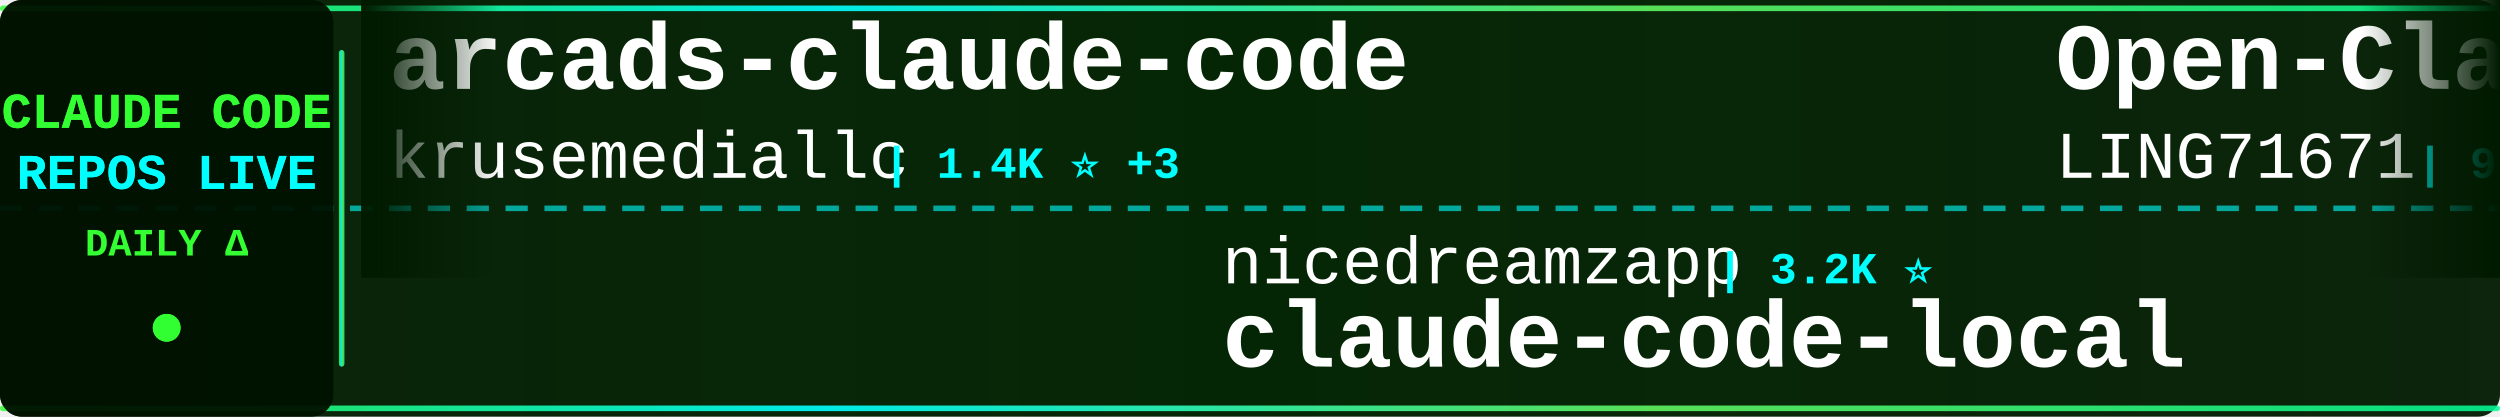
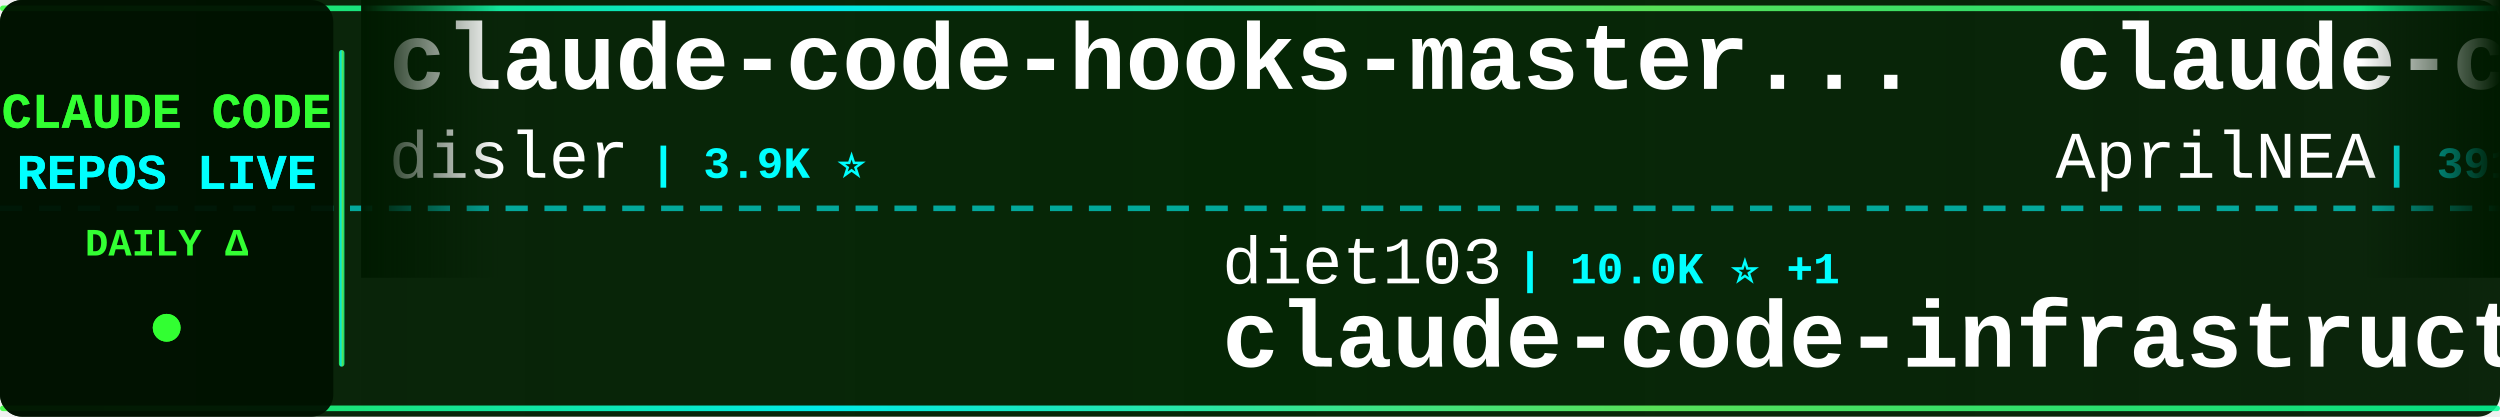
<svg xmlns="http://www.w3.org/2000/svg" width="900" height="150">
  <defs>
    <linearGradient id="tickerBg" x1="0%" y1="0%" x2="100%" y2="0%">
      <stop offset="0%" style="stop-color:#001a00;stop-opacity:0.95" />
      <stop offset="50%" style="stop-color:#002200;stop-opacity:0.98" />
      <stop offset="100%" style="stop-color:#001a00;stop-opacity:0.95" />
    </linearGradient>
    <linearGradient id="borderGrad" x1="0%" y1="0%" x2="100%" y2="0%">
      <stop offset="0%" style="stop-color:#33ff33;stop-opacity:0.85">
        <animate attributeName="stop-opacity" values="0.85;1;0.85" dur="2s" repeatCount="indefinite" />
      </stop>
      <stop offset="33%" style="stop-color:#00ffff;stop-opacity:0.9">
        <animate attributeName="stop-opacity" values="0.9;1;0.9" dur="2.2s" repeatCount="indefinite" />
      </stop>
      <stop offset="66%" style="stop-color:#66ff66;stop-opacity:0.85">
        <animate attributeName="stop-opacity" values="0.85;1;0.85" dur="1.8s" repeatCount="indefinite" />
      </stop>
      <stop offset="100%" style="stop-color:#00ff99;stop-opacity:0.85">
        <animate attributeName="stop-opacity" values="0.85;1;0.85" dur="2s" repeatCount="indefinite" />
      </stop>
    </linearGradient>
    <filter id="textGlow">
      <feGaussianBlur stdDeviation="0.1" result="coloredBlur" />
      <feMerge>
        <feMergeNode in="coloredBlur" />
        <feMergeNode in="SourceGraphic" />
      </feMerge>
    </filter>
    <filter id="metricGlow">
      <feGaussianBlur stdDeviation="0.2" result="coloredBlur" />
      <feMerge>
        <feMergeNode in="coloredBlur" />
        <feMergeNode in="SourceGraphic" />
      </feMerge>
    </filter>
    <linearGradient id="leftFade" x1="0%" y1="0%" x2="100%" y2="0%">
      <stop offset="0%" style="stop-color:#001a00;stop-opacity:1" />
      <stop offset="100%" style="stop-color:#001a00;stop-opacity:0" />
    </linearGradient>
    <linearGradient id="rightFade" x1="0%" y1="0%" x2="100%" y2="0%">
      <stop offset="0%" style="stop-color:#001a00;stop-opacity:0" />
      <stop offset="100%" style="stop-color:#001a00;stop-opacity:1" />
    </linearGradient>
  </defs>
  <rect width="900" height="150" fill="url(#tickerBg)" rx="8" />
  <rect x="0" y="2" width="900" height="2" fill="url(#borderGrad)" rx="1" />
  <rect x="0" y="146" width="900" height="2" fill="url(#borderGrad)" rx="1" />
  <line x1="0" y1="75" x2="900" y2="75" stroke="#00ffff" stroke-width="2" stroke-dasharray="8 6" opacity="0.6" />
  <rect x="0" y="0" width="120" height="150" fill="#001100" opacity="0.95" rx="8" />
  <text x="60" y="46" font-family="'Courier New', monospace" font-size="18" font-weight="bold" fill="#33ff33" text-anchor="middle" filter="url(#textGlow)">
    CLAUDE CODE
  </text>
  <text x="60" y="68" font-family="'Courier New', monospace" font-size="18" font-weight="bold" fill="#00ffff" text-anchor="middle" filter="url(#textGlow)">
    REPOS LIVE
  </text>
  <text x="60" y="92" font-family="'Courier New', monospace" font-size="14" font-weight="bold" fill="#33ff33" text-anchor="middle">
    DAILY Δ
  </text>
  <circle cx="60" cy="118" r="5" fill="#33ff33" filter="url(#metricGlow)">
    <animate attributeName="r" values="4;6;4" dur="1.5s" repeatCount="indefinite" />
    <animate attributeName="opacity" values="0.6;1;0.6" dur="1.5s" repeatCount="indefinite" />
  </circle>
  <rect x="122" y="18" width="2" height="114" fill="url(#borderGrad)" rx="1" />
  <clipPath id="tickerClip">
    <rect x="130" y="0" width="770" height="150" />
  </clipPath>
  <g clip-path="url(#tickerClip)">
    <g id="tickerItems">
      <animateTransform attributeName="transform" attributeType="XML" type="translate" from="0 0" to="-3000 0" dur="54s" repeatCount="indefinite" />
      <g transform="translate(0, 0)">
-         <text x="140" y="32" font-family="'Courier New', monospace" font-size="34" font-weight="bold" fill="#ffffff">arcads-claude-code</text>
-         <text x="140" y="64" font-family="'Courier New', monospace" font-size="24" font-weight="normal" fill="#ffffff" opacity="1.0">krusemediallc</text>
-         <text x="318" y="64" font-family="'Courier New', monospace" font-size="16" font-weight="bold" fill="#00ffff"> | 1.4K ⭐ +3</text>
+         <text x="140" y="32" font-family="'Courier New', monospace" font-size="34" font-weight="bold" fill="#ffffff">claude-code-hooks-master...</text>
+         <text x="140" y="64" font-family="'Courier New', monospace" font-size="24" font-weight="normal" fill="#ffffff" opacity="1.0">disler</text>
+         <text x="234" y="64" font-family="'Courier New', monospace" font-size="16" font-weight="bold" fill="#00ffff"> | 3.9K ⭐</text>
      </g>
      <g transform="translate(300, 0)">
-         <text x="140" y="102" font-family="'Courier New', monospace" font-size="24" font-weight="normal" fill="#ffffff" opacity="1.0">nicedreamzapp</text>
-         <text x="318" y="102" font-family="'Courier New', monospace" font-size="16" font-weight="bold" fill="#00ffff"> | 3.2K ⭐</text>
-         <text x="140" y="132" font-family="'Courier New', monospace" font-size="34" font-weight="bold" fill="#ffffff">claude-code-local</text>
+         <text x="140" y="102" font-family="'Courier New', monospace" font-size="24" font-weight="normal" fill="#ffffff" opacity="1.0">diet103</text>
+         <text x="246" y="102" font-family="'Courier New', monospace" font-size="16" font-weight="bold" fill="#00ffff"> | 10.0K ⭐ +1</text>
+         <text x="140" y="132" font-family="'Courier New', monospace" font-size="34" font-weight="bold" fill="#ffffff">claude-code-infrastructu...</text>
      </g>
      <g transform="translate(600, 0)">
-         <text x="140" y="32" font-family="'Courier New', monospace" font-size="34" font-weight="bold" fill="#ffffff">Open-ClaudeCode</text>
-         <text x="140" y="64" font-family="'Courier New', monospace" font-size="24" font-weight="normal" fill="#ffffff" opacity="1.0">LING71671</text>
-         <text x="270" y="64" font-family="'Courier New', monospace" font-size="16" font-weight="bold" fill="#00ffff"> | 945 ⭐</text>
+         <text x="140" y="32" font-family="'Courier New', monospace" font-size="34" font-weight="bold" fill="#ffffff">claude-code-source</text>
+         <text x="140" y="64" font-family="'Courier New', monospace" font-size="24" font-weight="normal" fill="#ffffff" opacity="1.0">AprilNEA</text>
+         <text x="258" y="64" font-family="'Courier New', monospace" font-size="16" font-weight="bold" fill="#00ffff"> | 391 ⭐</text>
      </g>
      <g transform="translate(900, 0)">
-         <text x="140" y="102" font-family="'Courier New', monospace" font-size="24" font-weight="normal" fill="#ffffff" opacity="1.0">oboard</text>
-         <text x="234" y="102" font-family="'Courier New', monospace" font-size="16" font-weight="bold" fill="#00ffff"> | 3.3K ⭐</text>
-         <text x="140" y="132" font-family="'Courier New', monospace" font-size="34" font-weight="bold" fill="#ffffff">claude-code-rev</text>
+         <text x="140" y="102" font-family="'Courier New', monospace" font-size="24" font-weight="normal" fill="#ffffff" opacity="1.0">ghuntley</text>
+         <text x="258" y="102" font-family="'Courier New', monospace" font-size="16" font-weight="bold" fill="#00ffff"> | 990 ⭐</text>
+         <text x="140" y="132" font-family="'Courier New', monospace" font-size="34" font-weight="bold" fill="#ffffff">claude-code-source-code-...</text>
      </g>
      <g transform="translate(1200, 0)">
-         <text x="140" y="32" font-family="'Courier New', monospace" font-size="34" font-weight="bold" fill="#ffffff">my-claude-code-setup</text>
-         <text x="140" y="64" font-family="'Courier New', monospace" font-size="24" font-weight="normal" fill="#ffffff" opacity="1.0">centminmod</text>
-         <text x="282" y="64" font-family="'Courier New', monospace" font-size="16" font-weight="bold" fill="#00ffff"> | 2.6K ⭐</text>
+         <text x="140" y="32" font-family="'Courier New', monospace" font-size="34" font-weight="bold" fill="#ffffff">claude-code-from-source</text>
+         <text x="140" y="64" font-family="'Courier New', monospace" font-size="24" font-weight="normal" fill="#ffffff" opacity="1.0">alejandrobalderas</text>
+         <text x="366" y="64" font-family="'Courier New', monospace" font-size="16" font-weight="bold" fill="#00ffff"> | 2.8K ⭐</text>
      </g>
      <g transform="translate(1500, 0)">
-         <text x="140" y="102" font-family="'Courier New', monospace" font-size="24" font-weight="normal" fill="#ffffff" opacity="1.0">kodu-ai</text>
-         <text x="246" y="102" font-family="'Courier New', monospace" font-size="16" font-weight="bold" fill="#00ffff"> | 5.2K ⭐</text>
-         <text x="140" y="132" font-family="'Courier New', monospace" font-size="34" font-weight="bold" fill="#ffffff">claude-coder</text>
+         <text x="140" y="102" font-family="'Courier New', monospace" font-size="24" font-weight="normal" fill="#ffffff" opacity="1.0">sugyan</text>
+         <text x="234" y="102" font-family="'Courier New', monospace" font-size="16" font-weight="bold" fill="#00ffff"> | 1.1K ⭐</text>
+         <text x="140" y="132" font-family="'Courier New', monospace" font-size="34" font-weight="bold" fill="#ffffff">claude-code-webui</text>
      </g>
      <g transform="translate(1800, 0)">
-         <text x="140" y="32" font-family="'Courier New', monospace" font-size="34" font-weight="bold" fill="#ffffff">claude-code-security-rev...</text>
-         <text x="140" y="64" font-family="'Courier New', monospace" font-size="24" font-weight="normal" fill="#ffffff" opacity="1.0">anthropics</text>
-         <text x="282" y="64" font-family="'Courier New', monospace" font-size="16" font-weight="bold" fill="#00ffff"> | 6.0K ⭐ +7</text>
+         <text x="140" y="32" font-family="'Courier New', monospace" font-size="34" font-weight="bold" fill="#ffffff">claude-code-hub</text>
+         <text x="140" y="64" font-family="'Courier New', monospace" font-size="24" font-weight="normal" fill="#ffffff" opacity="1.0">ding113</text>
+         <text x="246" y="64" font-family="'Courier New', monospace" font-size="16" font-weight="bold" fill="#00ffff"> | 3.3K ⭐</text>
      </g>
      <g transform="translate(2100, 0)">
-         <text x="140" y="102" font-family="'Courier New', monospace" font-size="24" font-weight="normal" fill="#ffffff" opacity="1.0">Yeachan-Heo</text>
-         <text x="294" y="102" font-family="'Courier New', monospace" font-size="16" font-weight="bold" fill="#00ffff"> | 38.7K ⭐ +2</text>
-         <text x="140" y="132" font-family="'Courier New', monospace" font-size="34" font-weight="bold" fill="#ffffff">oh-my-claudecode</text>
+         <text x="140" y="102" font-family="'Courier New', monospace" font-size="24" font-weight="normal" fill="#ffffff" opacity="1.0">FlorianBruniaux</text>
+         <text x="342" y="102" font-family="'Courier New', monospace" font-size="16" font-weight="bold" fill="#00ffff"> | 5.8K ⭐</text>
+         <text x="140" y="132" font-family="'Courier New', monospace" font-size="34" font-weight="bold" fill="#ffffff">claude-code-ultimate-gui...</text>
      </g>
      <g transform="translate(2400, 0)">
-         <text x="140" y="32" font-family="'Courier New', monospace" font-size="34" font-weight="bold" fill="#ffffff">ECC</text>
-         <text x="140" y="64" font-family="'Courier New', monospace" font-size="24" font-weight="normal" fill="#ffffff" opacity="1.0">affaan-m</text>
-         <text x="258" y="64" font-family="'Courier New', monospace" font-size="16" font-weight="bold" fill="#00ffff"> | 241.7K ⭐ +60</text>
+         <text x="140" y="32" font-family="'Courier New', monospace" font-size="34" font-weight="bold" fill="#ffffff">claude-code-best-practic...</text>
+         <text x="140" y="64" font-family="'Courier New', monospace" font-size="24" font-weight="normal" fill="#ffffff" opacity="1.0">shanraisshan</text>
+         <text x="306" y="64" font-family="'Courier New', monospace" font-size="16" font-weight="bold" fill="#00ffff"> | 64.8K ⭐ -2</text>
      </g>
      <g transform="translate(2700, 0)">
-         <text x="140" y="102" font-family="'Courier New', monospace" font-size="24" font-weight="normal" fill="#ffffff" opacity="1.0">1rgs</text>
-         <text x="210" y="102" font-family="'Courier New', monospace" font-size="16" font-weight="bold" fill="#00ffff"> | 3.7K ⭐</text>
+         <text x="140" y="102" font-family="'Courier New', monospace" font-size="24" font-weight="normal" fill="#ffffff" opacity="1.0">fuergaosi233</text>
+         <text x="306" y="102" font-family="'Courier New', monospace" font-size="16" font-weight="bold" fill="#00ffff"> | 2.8K ⭐</text>
        <text x="140" y="132" font-family="'Courier New', monospace" font-size="34" font-weight="bold" fill="#ffffff">claude-code-proxy</text>
      </g>
      <g transform="translate(3000, 0)">
-         <text x="140" y="32" font-family="'Courier New', monospace" font-size="34" font-weight="bold" fill="#ffffff">arcads-claude-code</text>
-         <text x="140" y="64" font-family="'Courier New', monospace" font-size="24" font-weight="normal" fill="#ffffff" opacity="1.0">krusemediallc</text>
-         <text x="318" y="64" font-family="'Courier New', monospace" font-size="16" font-weight="bold" fill="#00ffff"> | 1.4K ⭐ +3</text>
+         <text x="140" y="32" font-family="'Courier New', monospace" font-size="34" font-weight="bold" fill="#ffffff">claude-code-hooks-master...</text>
+         <text x="140" y="64" font-family="'Courier New', monospace" font-size="24" font-weight="normal" fill="#ffffff" opacity="1.0">disler</text>
+         <text x="234" y="64" font-family="'Courier New', monospace" font-size="16" font-weight="bold" fill="#00ffff"> | 3.9K ⭐</text>
      </g>
      <g transform="translate(3300, 0)">
-         <text x="140" y="102" font-family="'Courier New', monospace" font-size="24" font-weight="normal" fill="#ffffff" opacity="1.0">nicedreamzapp</text>
-         <text x="318" y="102" font-family="'Courier New', monospace" font-size="16" font-weight="bold" fill="#00ffff"> | 3.2K ⭐</text>
-         <text x="140" y="132" font-family="'Courier New', monospace" font-size="34" font-weight="bold" fill="#ffffff">claude-code-local</text>
+         <text x="140" y="102" font-family="'Courier New', monospace" font-size="24" font-weight="normal" fill="#ffffff" opacity="1.0">diet103</text>
+         <text x="246" y="102" font-family="'Courier New', monospace" font-size="16" font-weight="bold" fill="#00ffff"> | 10.0K ⭐ +1</text>
+         <text x="140" y="132" font-family="'Courier New', monospace" font-size="34" font-weight="bold" fill="#ffffff">claude-code-infrastructu...</text>
      </g>
      <g transform="translate(3600, 0)">
-         <text x="140" y="32" font-family="'Courier New', monospace" font-size="34" font-weight="bold" fill="#ffffff">Open-ClaudeCode</text>
-         <text x="140" y="64" font-family="'Courier New', monospace" font-size="24" font-weight="normal" fill="#ffffff" opacity="1.0">LING71671</text>
-         <text x="270" y="64" font-family="'Courier New', monospace" font-size="16" font-weight="bold" fill="#00ffff"> | 945 ⭐</text>
+         <text x="140" y="32" font-family="'Courier New', monospace" font-size="34" font-weight="bold" fill="#ffffff">claude-code-source</text>
+         <text x="140" y="64" font-family="'Courier New', monospace" font-size="24" font-weight="normal" fill="#ffffff" opacity="1.0">AprilNEA</text>
+         <text x="258" y="64" font-family="'Courier New', monospace" font-size="16" font-weight="bold" fill="#00ffff"> | 391 ⭐</text>
      </g>
      <g transform="translate(3900, 0)">
-         <text x="140" y="102" font-family="'Courier New', monospace" font-size="24" font-weight="normal" fill="#ffffff" opacity="1.0">oboard</text>
-         <text x="234" y="102" font-family="'Courier New', monospace" font-size="16" font-weight="bold" fill="#00ffff"> | 3.3K ⭐</text>
-         <text x="140" y="132" font-family="'Courier New', monospace" font-size="34" font-weight="bold" fill="#ffffff">claude-code-rev</text>
+         <text x="140" y="102" font-family="'Courier New', monospace" font-size="24" font-weight="normal" fill="#ffffff" opacity="1.0">ghuntley</text>
+         <text x="258" y="102" font-family="'Courier New', monospace" font-size="16" font-weight="bold" fill="#00ffff"> | 990 ⭐</text>
+         <text x="140" y="132" font-family="'Courier New', monospace" font-size="34" font-weight="bold" fill="#ffffff">claude-code-source-code-...</text>
      </g>
    </g>
  </g>
  <rect x="130" y="0" width="50" height="100" fill="url(#leftFade)" />
  <rect x="850" y="0" width="50" height="100" fill="url(#rightFade)" />
</svg>
